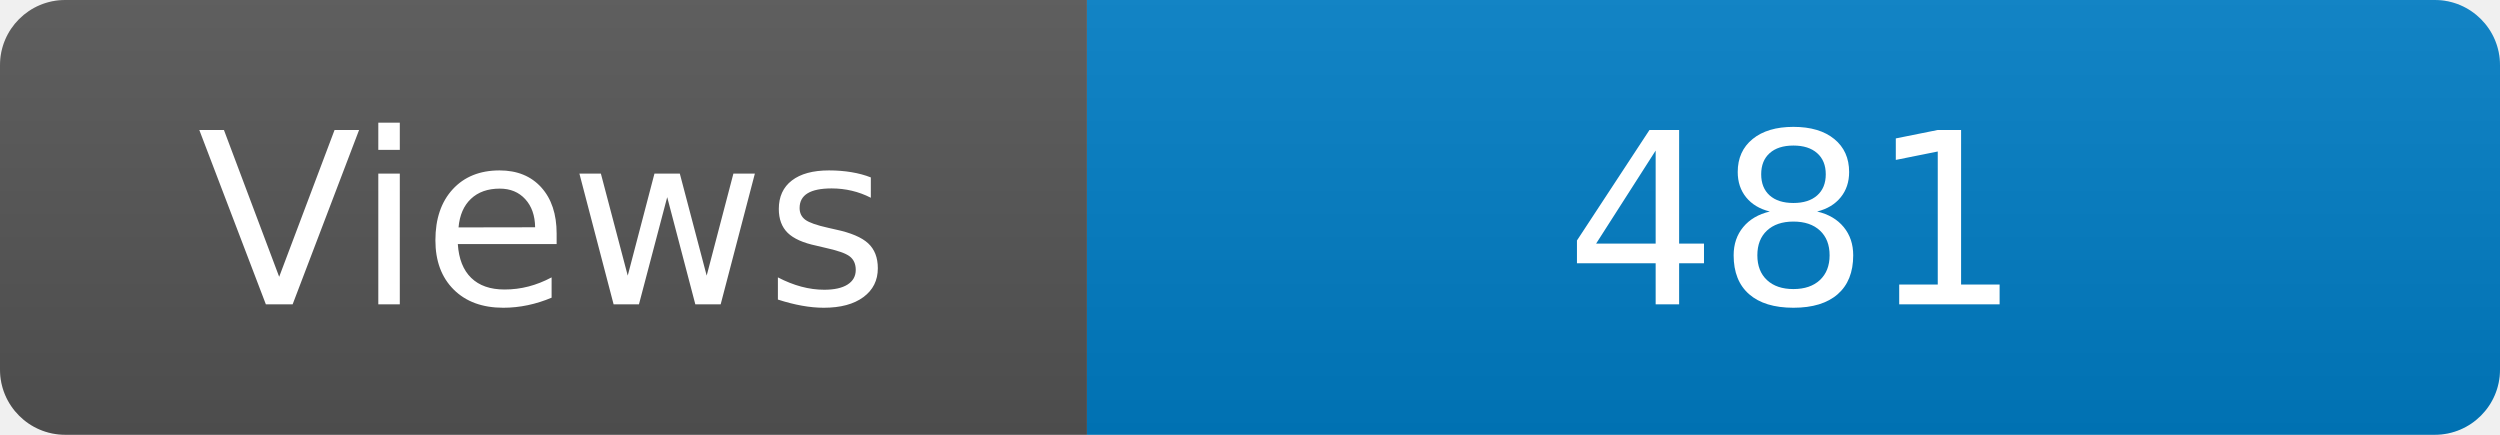
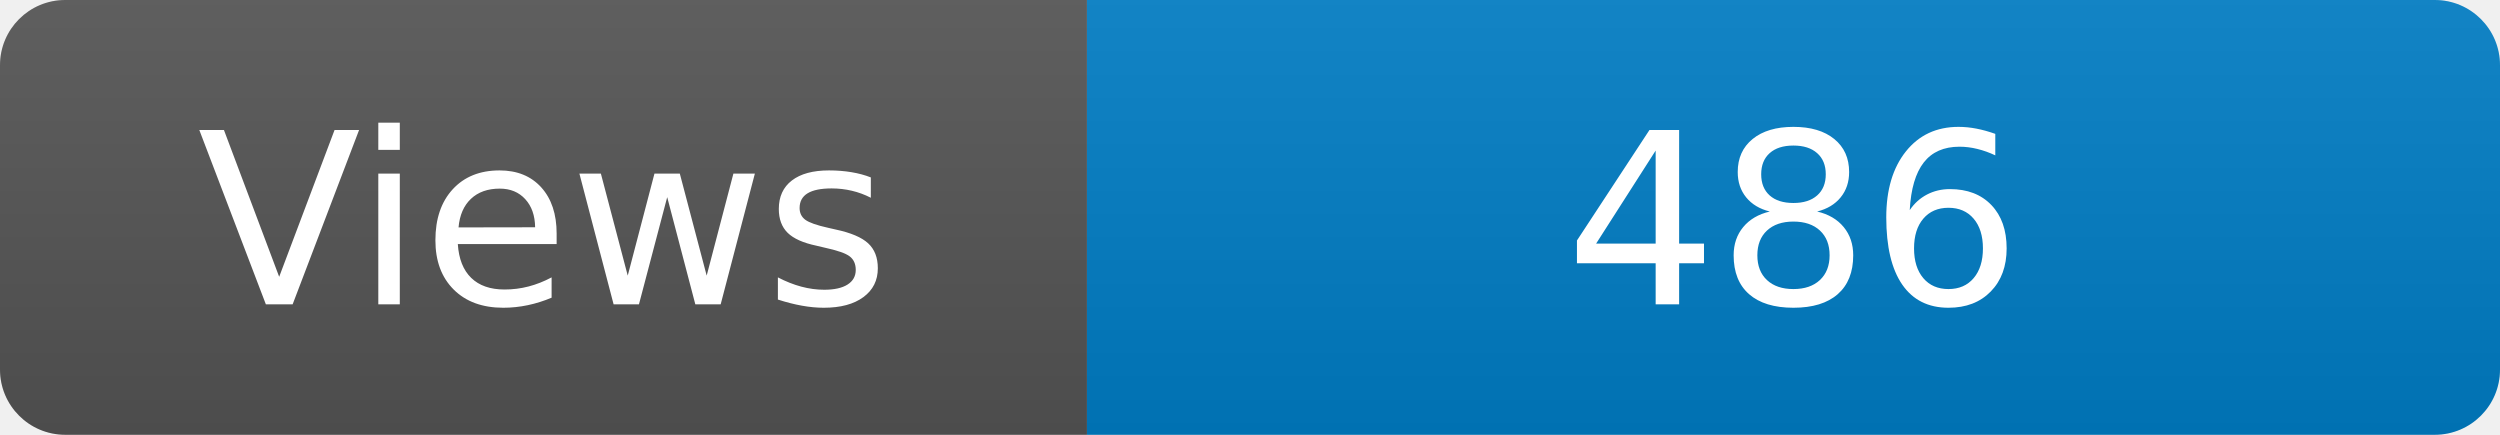
<svg xmlns="http://www.w3.org/2000/svg" width="115" height="20" role="img" aria-label="Maintained?: yes">
  <linearGradient id="s" x2="0" y2="100%">
    <stop offset="0" stop-color="#bbb" stop-opacity=".1" />
    <stop offset="1" stop-opacity=".1" />
  </linearGradient>
  <clipPath id="r">
    <rect width="115" height="20" rx="3" fill="#fff" />
  </clipPath>
  <g clip-path="url(#r)">
    <rect width="50" height="20" fill="#555" />
    <rect x="50" width="160" height="20" fill="#007ec6" />
    <rect width="115" height="20" fill="url(#s)" />
  </g>
  <g fill="#fff" text-anchor="middle" font-family="Verdana,Geneva,DejaVu Sans,sans-serif" font-size="110">
    <text x="250" y="140" transform="scale(.1)" fill="#fff">Views</text>
-     <text x="825" y="140" transform="scale(.1)" fill="#fff">481</text>
+     <text x="825" y="140" transform="scale(.1)" fill="#fff">486</text>
  </g>
</svg>
